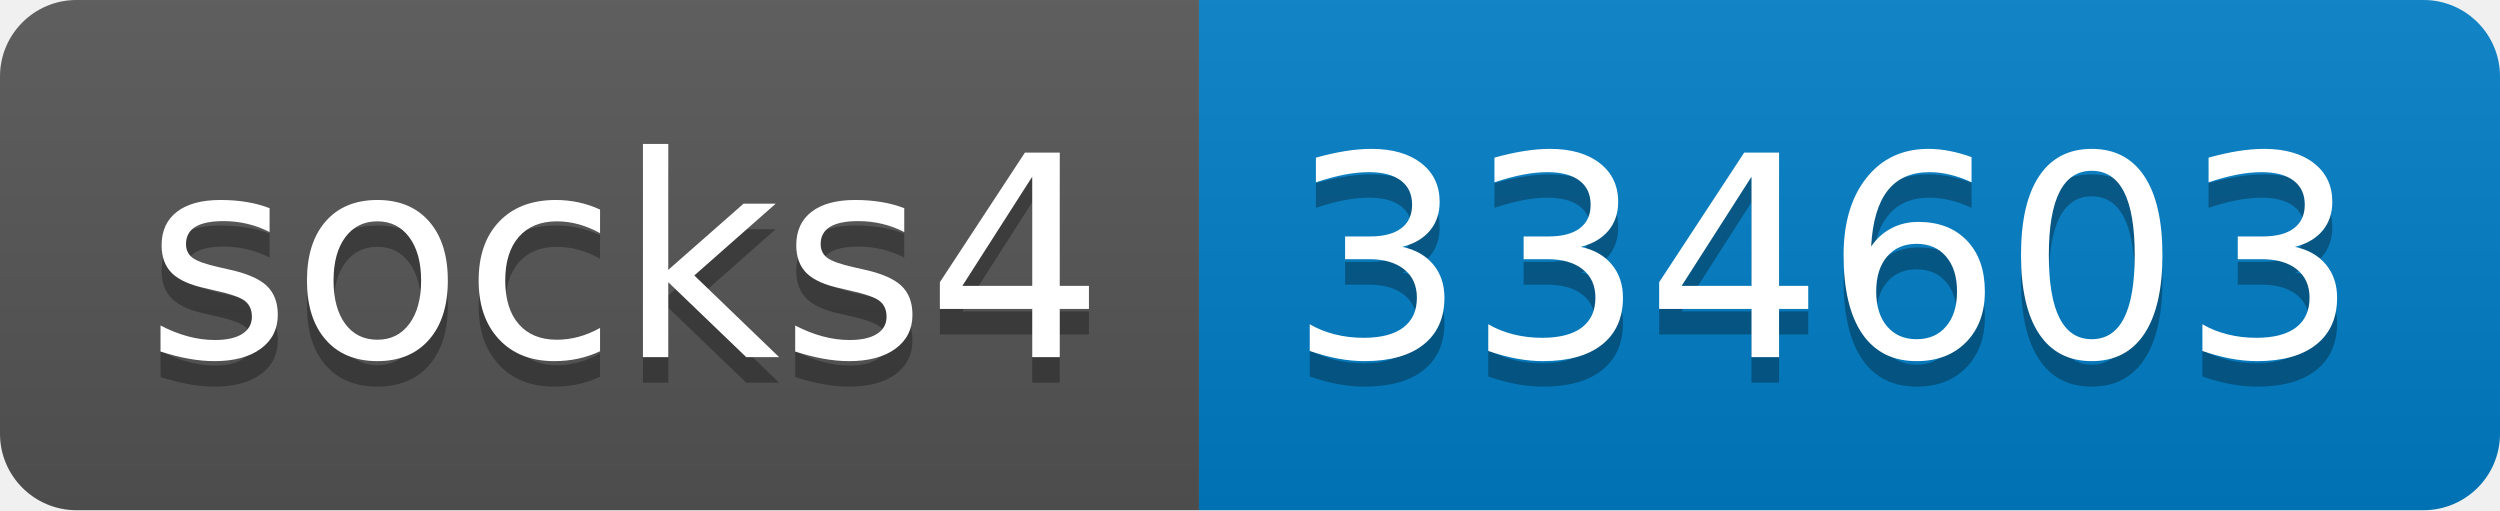
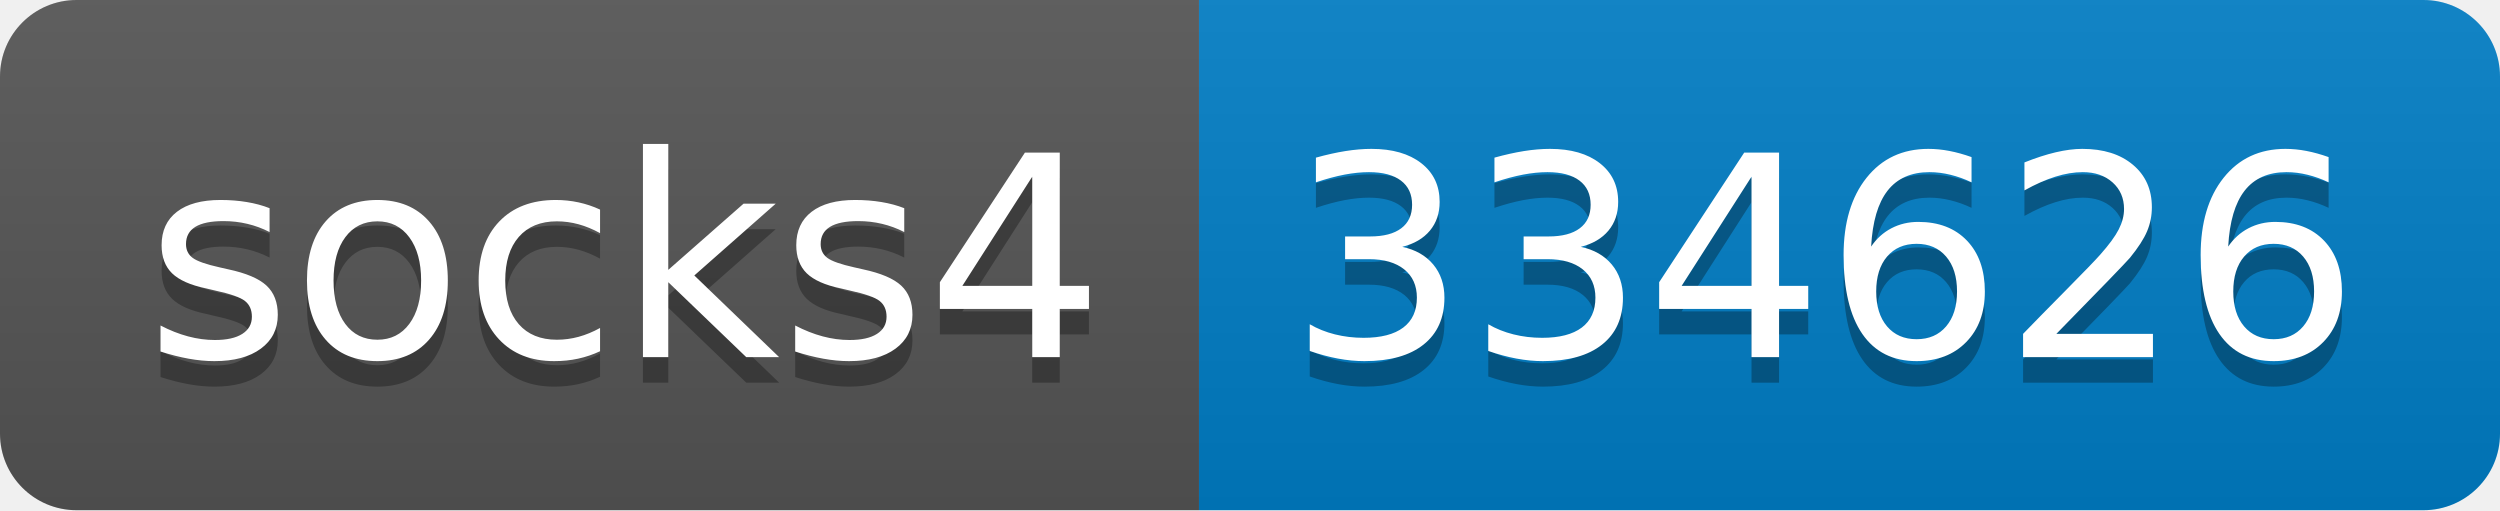
- <svg xmlns="http://www.w3.org/2000/svg" width="98" height="20" role="img" aria-label="socks4: 334603">
+ <svg xmlns="http://www.w3.org/2000/svg" width="98" height="20" role="img" aria-label="socks4: 334626">
  <linearGradient id="s" x2="0" y2="100%">
    <stop offset="0" stop-color="#bbb" stop-opacity=".1" />
    <stop offset="1" stop-opacity=".1" />
  </linearGradient>
  <clipPath id="r">
    <rect width="98" height="20" rx="3" fill="#fff" />
  </clipPath>
  <g clip-path="url(#r)">
    <rect width="47" height="20" fill="#555" />
    <rect x="47" width="51" height="20" fill="#007ec6" />
    <rect width="98" height="20" fill="url(#s)" />
  </g>
  <g fill="#fff" text-anchor="middle" font-family="Verdana,Geneva,DejaVu Sans,sans-serif" text-rendering="geometricPrecision" font-size="110">
    <text aria-hidden="true" x="245" y="150" fill="#010101" fill-opacity=".3" transform="scale(.1)" textLength="370">socks4</text>
    <text x="245" y="140" transform="scale(.1)" fill="#fff" textLength="370">socks4</text>
-     <text aria-hidden="true" x="715" y="150" fill="#010101" fill-opacity=".3" transform="scale(.1)" textLength="410">334603</text>
-     <text x="715" y="140" transform="scale(.1)" fill="#fff" textLength="410">334603</text>
+     <text aria-hidden="true" x="715" y="150" fill="#010101" fill-opacity=".3" transform="scale(.1)" textLength="410">334626</text>
+     <text x="715" y="140" transform="scale(.1)" fill="#fff" textLength="410">334626</text>
  </g>
</svg>
